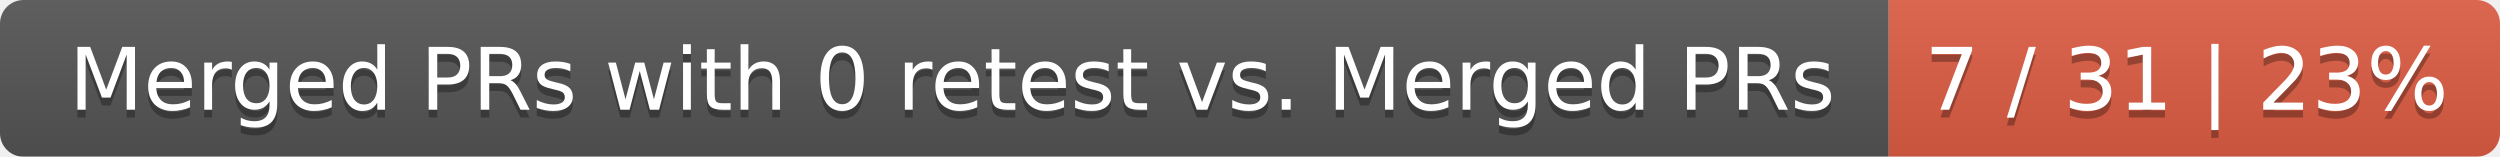
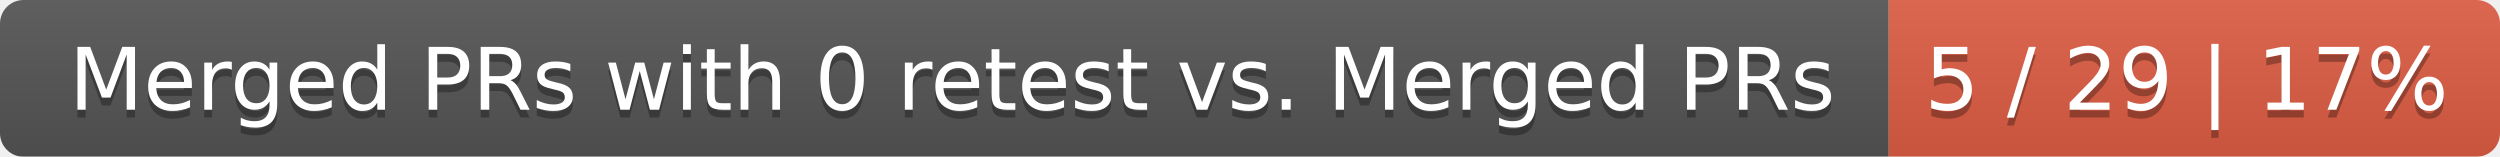
<svg xmlns="http://www.w3.org/2000/svg" width="319" height="20">
  <linearGradient id="smooth" x2="0" y2="100%">
    <stop offset="0" stop-color="#bbb" stop-opacity=".1" />
    <stop offset="1" stop-opacity=".1" />
  </linearGradient>
  <mask id="round">
    <rect width="319" height="20" rx="3" fill="#fff" />
  </mask>
  <g mask="url(#round)">
    <rect width="241" height="20" fill="#555" />
    <rect x="241" width="78" height="20" fill="#e05d44" />
    <rect width="319" height="20" fill="url(#smooth)" />
  </g>
  <g fill="#fff" text-anchor="middle" font-family="DejaVu Sans,Verdana,Geneva,sans-serif" font-size="11">
    <text x="121.5" y="15" fill="#010101" fill-opacity=".3">Merged PRs with 0 retest vs. Merged PRs</text>
    <text x="121.5" y="14">Merged PRs with 0 retest vs. Merged PRs</text>
-     <text x="279" y="15" fill="#010101" fill-opacity=".3">7 / 31 | 23%</text>
-     <text x="279" y="14">7 / 31 | 23%</text>
+     <text x="279" y="15" fill="#010101" fill-opacity=".3">5 / 29 | 17%</text>
+     <text x="279" y="14">5 / 29 | 17%</text>
  </g>
</svg>
